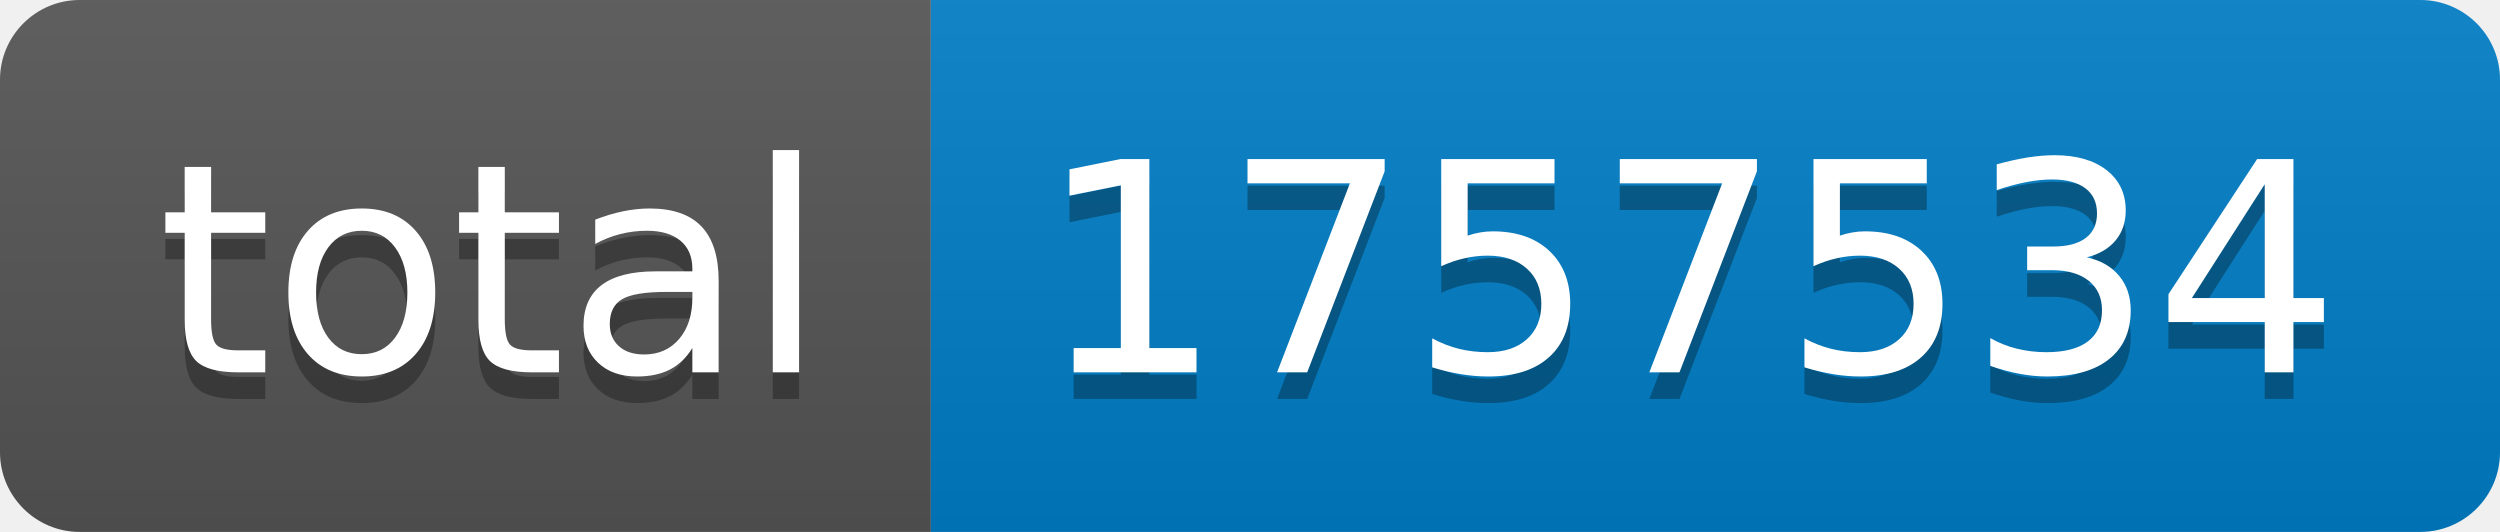
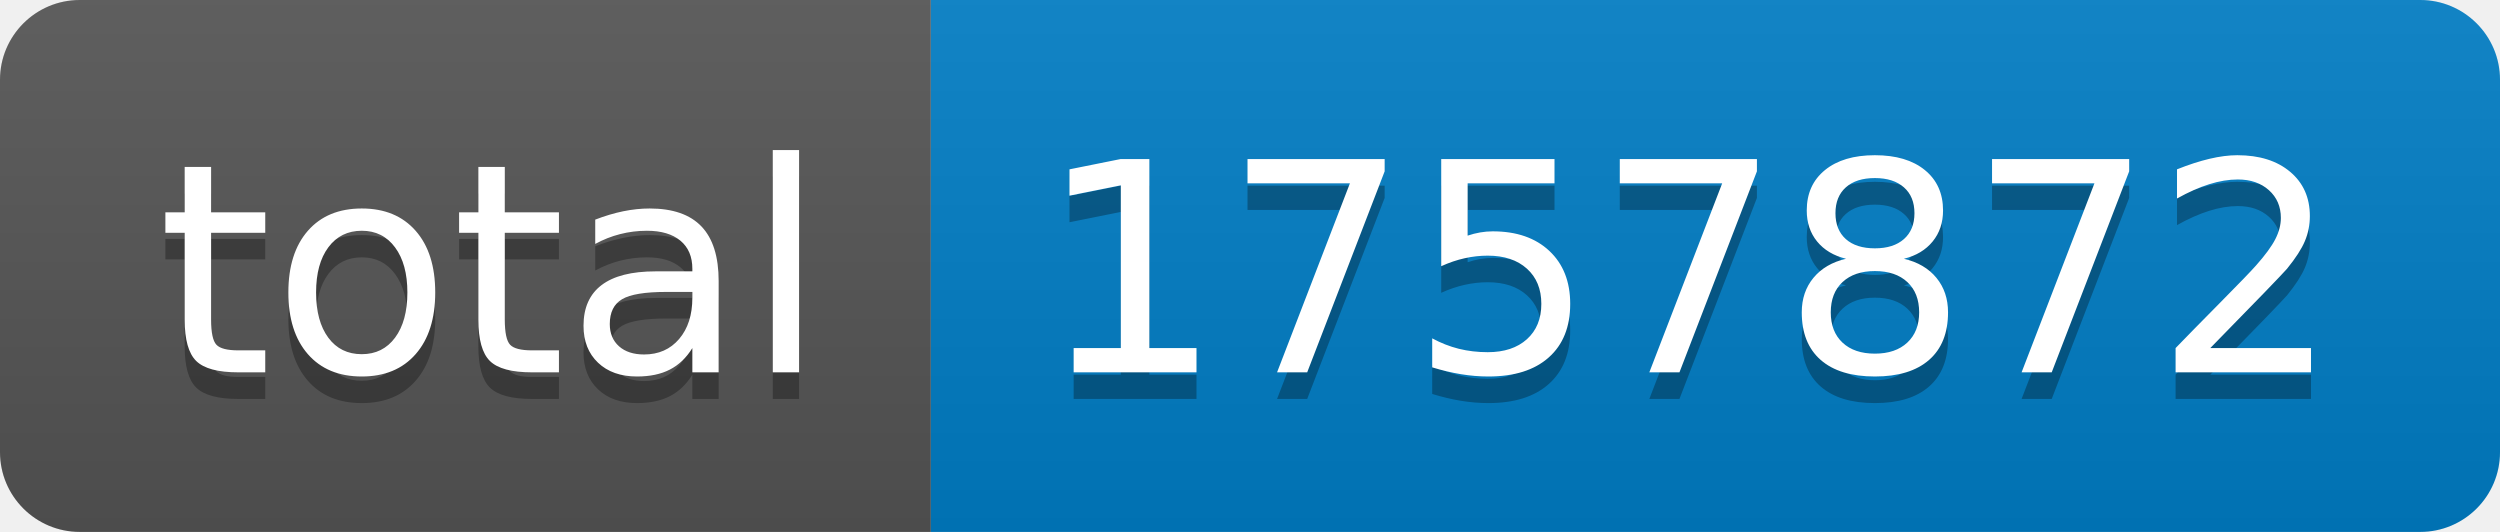
- <svg xmlns="http://www.w3.org/2000/svg" width="94" height="20" role="img" aria-label="total: 1757534">
+ <svg xmlns="http://www.w3.org/2000/svg" width="94" height="20" role="img" aria-label="total: 1757872">
  <linearGradient id="s" x2="0" y2="100%">
    <stop offset="0" stop-color="#bbb" stop-opacity=".1" />
    <stop offset="1" stop-opacity=".1" />
  </linearGradient>
  <clipPath id="r">
    <rect width="94" height="20" rx="3" fill="#fff" />
  </clipPath>
  <g clip-path="url(#r)">
    <rect width="35" height="20" fill="#555" />
    <rect x="35" width="59" height="20" fill="#007ec6" />
    <rect width="94" height="20" fill="url(#s)" />
  </g>
  <g fill="#fff" text-anchor="middle" font-family="Verdana,Geneva,DejaVu Sans,sans-serif" text-rendering="geometricPrecision" font-size="110">
    <text aria-hidden="true" x="185" y="150" fill="#010101" fill-opacity=".3" transform="scale(.1)" textLength="250">total</text>
    <text x="185" y="140" transform="scale(.1)" fill="#fff" textLength="250">total</text>
-     <text aria-hidden="true" x="635" y="150" fill="#010101" fill-opacity=".3" transform="scale(.1)" textLength="490">1757534</text>
-     <text x="635" y="140" transform="scale(.1)" fill="#fff" textLength="490">1757534</text>
+     <text aria-hidden="true" x="635" y="150" fill="#010101" fill-opacity=".3" transform="scale(.1)" textLength="490">1757872</text>
+     <text x="635" y="140" transform="scale(.1)" fill="#fff" textLength="490">1757872</text>
  </g>
</svg>
